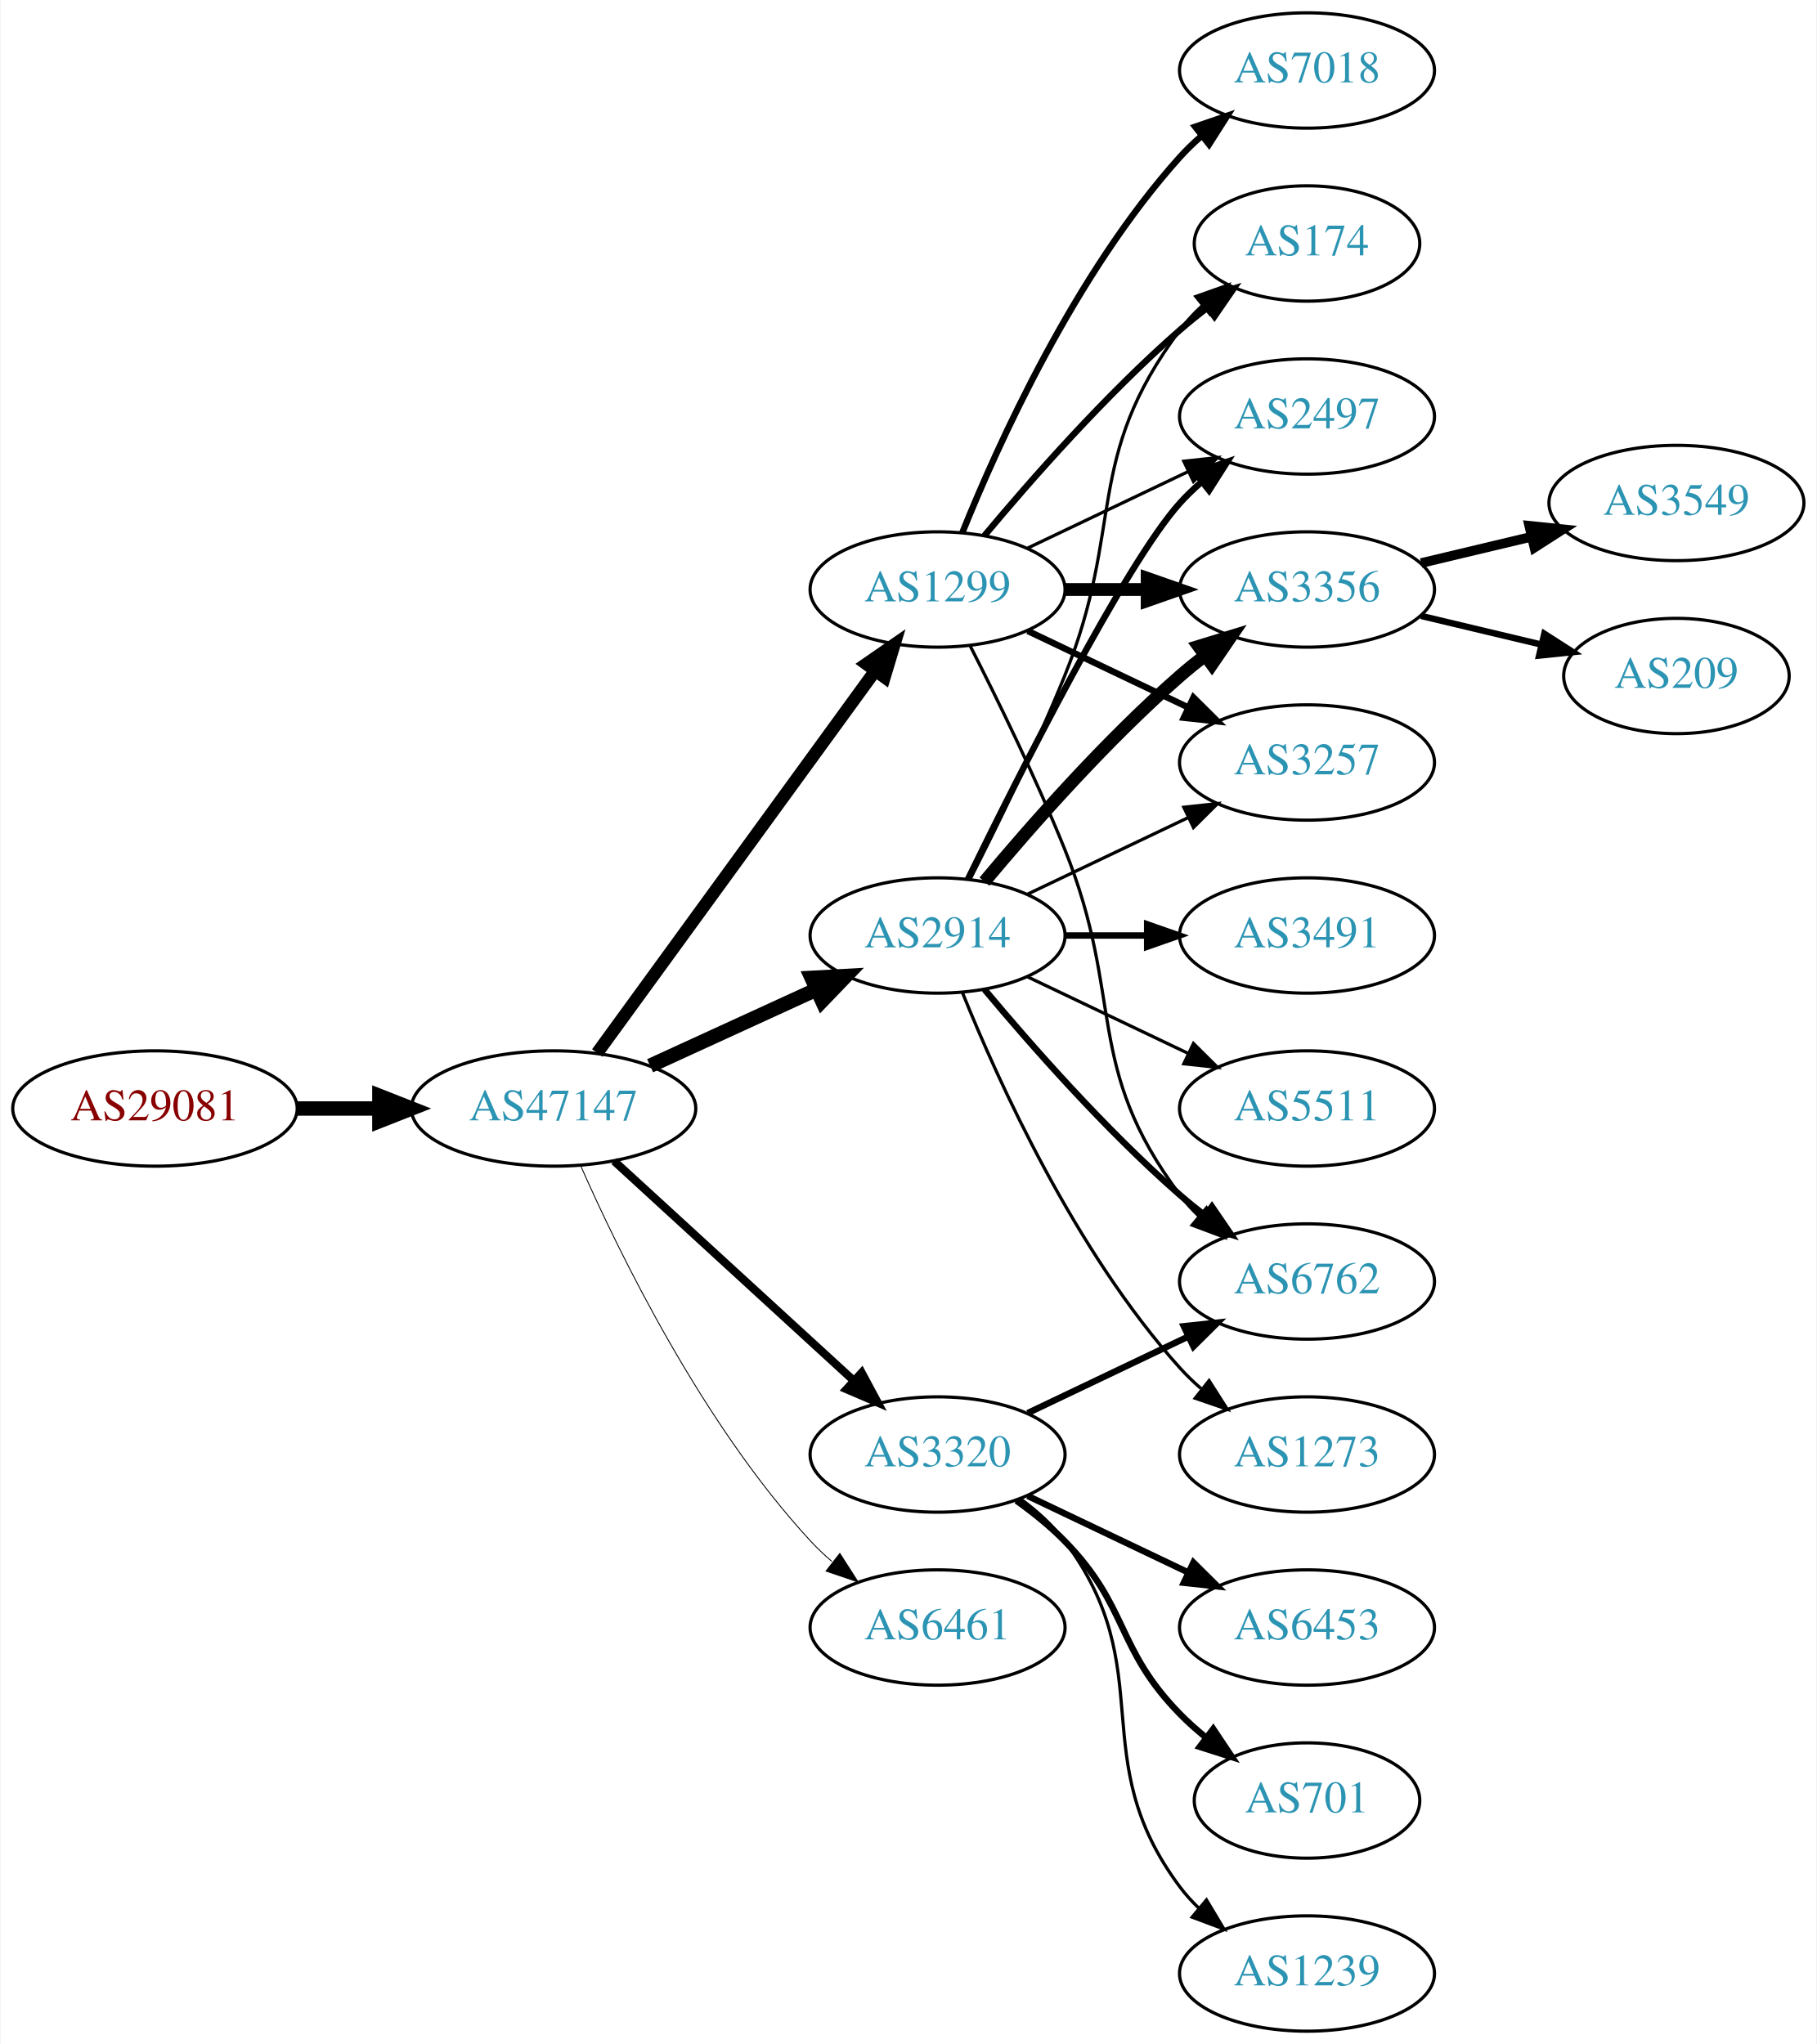
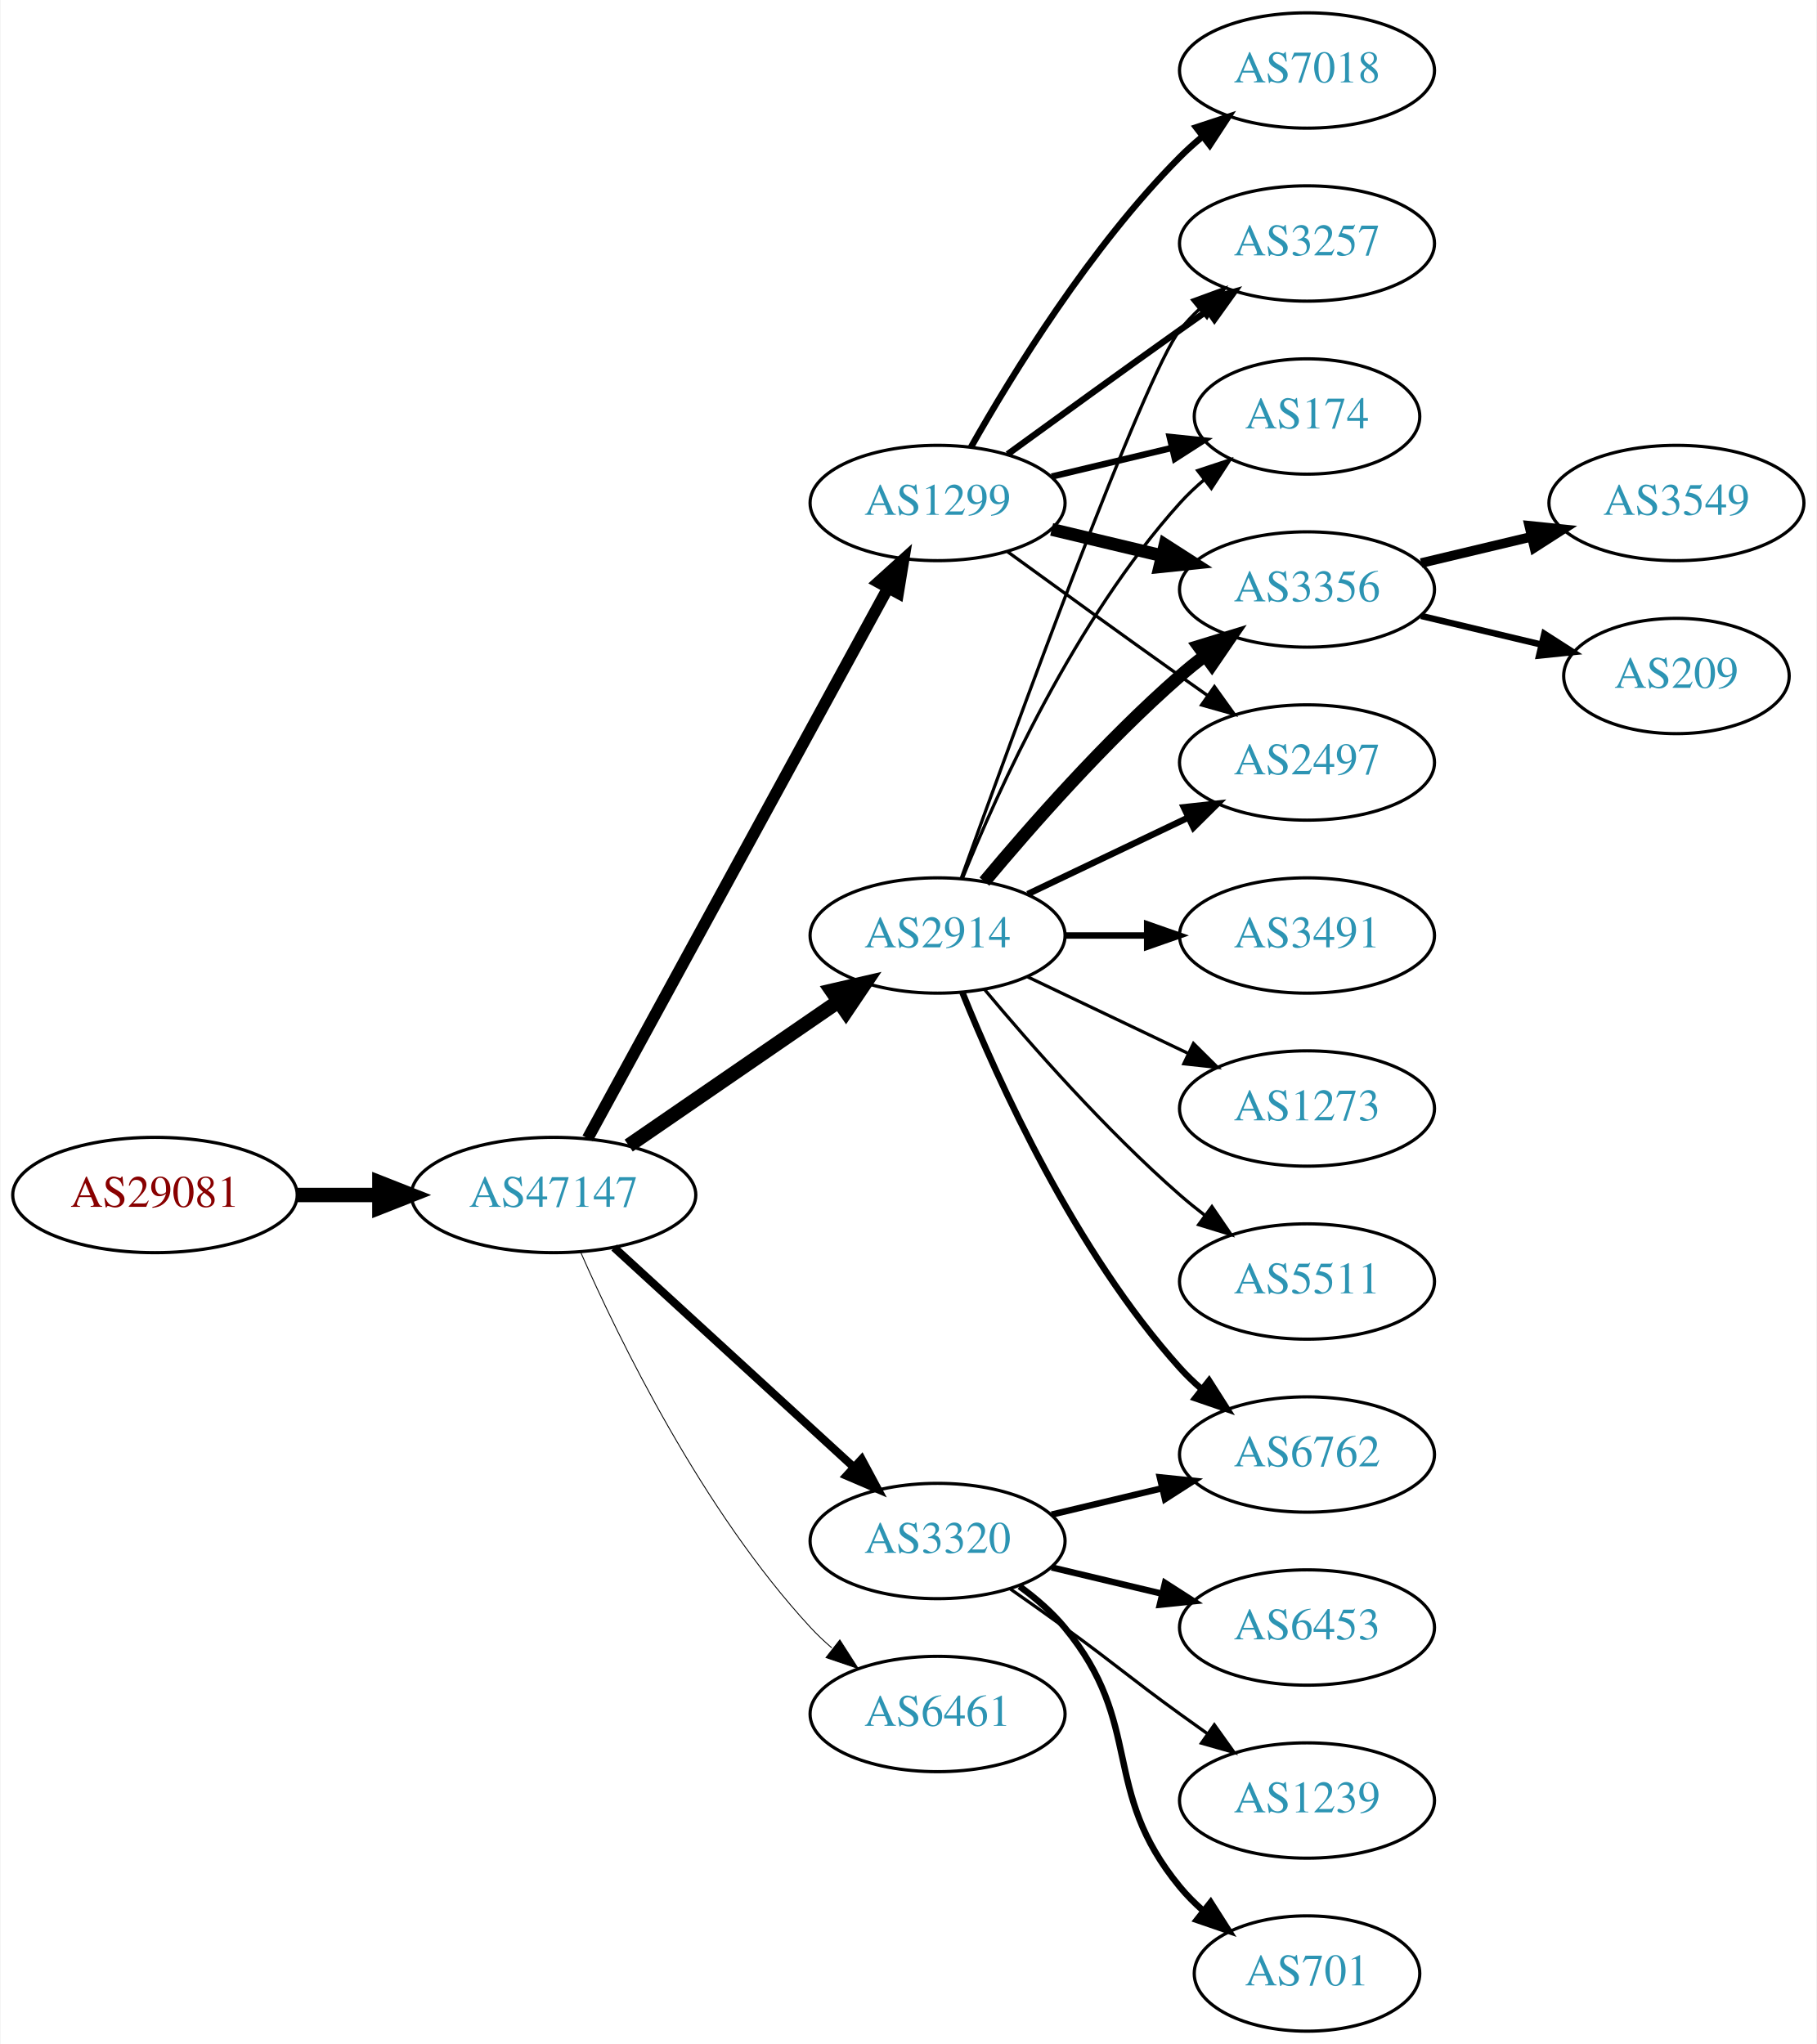
<svg xmlns="http://www.w3.org/2000/svg" xmlns:xlink="http://www.w3.org/1999/xlink" width="567pt" height="638pt" viewBox="0.00 0.00 566.66 638.00">
  <g id="graph0" class="graph" transform="scale(1 1) rotate(0) translate(4 634)">
    <polygon fill="white" stroke="none" points="-4,4 -4,-634 562.663,-634 562.663,4 -4,4" />
    <g id="node1" class="node">
      <g id="a_node1">
        <a xlink:href="/asn/29081" xlink:title="AS29081 ~ WVNET-AT-AS [AT]">
-           <ellipse fill="#ffffff" stroke="black" cx="44.196" cy="-288" rx="44.393" ry="18" />
-           <text text-anchor="middle" x="44.196" y="-284.3" font-family="Times,serif" font-size="14.00" fill="#880000">AS29081</text>
+           <ellipse fill="#ffffff" stroke="black" cx="44.196" cy="-261" rx="44.393" ry="18" />
+           <text text-anchor="middle" x="44.196" y="-257.3" font-family="Times,serif" font-size="14.00" fill="#880000">AS29081</text>
        </a>
      </g>
    </g>
    <g id="node2" class="node">
      <g id="a_node2">
        <a xlink:href="/asn/47147" xlink:title="AS47147 ~ ANEXIA Internetdienstleistungs GmbH [AT]">
-           <ellipse fill="#ffffff" stroke="black" cx="168.588" cy="-288" rx="44.393" ry="18" />
-           <text text-anchor="middle" x="168.588" y="-284.3" font-family="Times,serif" font-size="14.00" fill="#2c94b3">AS47147</text>
+           <ellipse fill="#ffffff" stroke="black" cx="168.588" cy="-261" rx="44.393" ry="18" />
+           <text text-anchor="middle" x="168.588" y="-257.3" font-family="Times,serif" font-size="14.00" fill="#2c94b3">AS47147</text>
        </a>
      </g>
    </g>
    <g id="edge1" class="edge">
-       <path fill="none" stroke="black" stroke-width="4.5" d="M88.692,-288C96.898,-288 105.569,-288 114.041,-288" />
-       <polygon fill="black" stroke="black" stroke-width="4.5" points="114.233,-291.938 124.233,-288 114.233,-284.063 114.233,-291.938" />
+       <path fill="none" stroke="black" stroke-width="4.5" d="M88.692,-261C96.898,-261 105.569,-261 114.041,-261" />
+       <polygon fill="black" stroke="black" stroke-width="4.5" points="114.233,-264.938 124.233,-261 114.233,-257.063 114.233,-264.938" />
    </g>
    <g id="node3" class="node">
      <g id="a_node3">
        <a xlink:href="/asn/1299" xlink:title="AS1299 ~ Telia Carrier [EU]">
-           <ellipse fill="#ffffff" stroke="black" cx="288.431" cy="-450" rx="39.794" ry="18" />
-           <text text-anchor="middle" x="288.431" y="-446.3" font-family="Times,serif" font-size="14.00" fill="#2c94b3">AS1299</text>
+           <ellipse fill="#ffffff" stroke="black" cx="288.431" cy="-477" rx="39.794" ry="18" />
+           <text text-anchor="middle" x="288.431" y="-473.3" font-family="Times,serif" font-size="14.00" fill="#2c94b3">AS1299</text>
        </a>
      </g>
    </g>
    <g id="edge2" class="edge">
-       <path fill="none" stroke="black" stroke-width="3.938" d="M182.199,-305.337C203.02,-333.96 244.683,-391.233 268.871,-424.486" />
-       <polygon fill="black" stroke="black" stroke-width="3.938" points="266.197,-426.76 274.91,-432.788 271.858,-422.642 266.197,-426.76" />
+       <path fill="none" stroke="black" stroke-width="3.656" d="M179.232,-278.676C199.913,-316.584 248.626,-405.873 273.005,-450.559" />
+       <polygon fill="black" stroke="black" stroke-width="3.656" points="269.957,-452.28 277.819,-459.383 276.102,-448.928 269.957,-452.28" />
    </g>
    <g id="node4" class="node">
      <g id="a_node4">
        <a xlink:href="/asn/2914" xlink:title="AS2914 ~ NTT America, Inc. [US]">
          <ellipse fill="#ffffff" stroke="black" cx="288.431" cy="-342" rx="39.794" ry="18" />
          <text text-anchor="middle" x="288.431" y="-338.3" font-family="Times,serif" font-size="14.00" fill="#2c94b3">AS2914</text>
        </a>
      </g>
    </g>
    <g id="edge3" class="edge">
-       <path fill="none" stroke="black" stroke-width="4.5" d="M198.718,-301.348C214.329,-308.502 233.727,-317.391 250.399,-325.03" />
-       <polygon fill="black" stroke="black" stroke-width="4.5" points="249.119,-328.775 259.851,-329.362 252.4,-321.616 249.119,-328.775" />
+       <path fill="none" stroke="black" stroke-width="4.5" d="M192.031,-276.426C210.612,-289.198 237.173,-307.455 257.553,-321.463" />
+       <polygon fill="black" stroke="black" stroke-width="4.5" points="255.396,-324.758 265.867,-327.178 259.856,-318.269 255.396,-324.758" />
    </g>
    <g id="node5" class="node">
      <g id="a_node5">
        <a xlink:href="/asn/3320" xlink:title="AS3320 ~ DTAG [DE]">
-           <ellipse fill="#ffffff" stroke="black" cx="288.431" cy="-180" rx="39.794" ry="18" />
-           <text text-anchor="middle" x="288.431" y="-176.3" font-family="Times,serif" font-size="14.00" fill="#2c94b3">AS3320</text>
+           <ellipse fill="#ffffff" stroke="black" cx="288.431" cy="-153" rx="39.794" ry="18" />
+           <text text-anchor="middle" x="288.431" y="-149.3" font-family="Times,serif" font-size="14.00" fill="#2c94b3">AS3320</text>
        </a>
      </g>
    </g>
    <g id="edge4" class="edge">
-       <path fill="none" stroke="black" stroke-width="2.531" d="M187.486,-271.597C207.414,-253.333 239.772,-223.678 262.249,-203.079" />
-       <polygon fill="black" stroke="black" stroke-width="2.531" points="264.743,-205.54 269.751,-196.203 260.014,-200.38 264.743,-205.54" />
+       <path fill="none" stroke="black" stroke-width="2.531" d="M187.486,-244.597C207.414,-226.333 239.772,-196.678 262.249,-176.079" />
+       <polygon fill="black" stroke="black" stroke-width="2.531" points="264.743,-178.54 269.751,-169.203 260.014,-173.38 264.743,-178.54" />
    </g>
    <g id="node6" class="node">
      <g id="a_node6">
        <a xlink:href="/asn/6461" xlink:title="AS6461 ~ Zayo Bandwidth [US]">
-           <ellipse fill="#ffffff" stroke="black" cx="288.431" cy="-126" rx="39.794" ry="18" />
-           <text text-anchor="middle" x="288.431" y="-122.3" font-family="Times,serif" font-size="14.00" fill="#2c94b3">AS6461</text>
+           <ellipse fill="#ffffff" stroke="black" cx="288.431" cy="-99" rx="39.794" ry="18" />
+           <text text-anchor="middle" x="288.431" y="-95.3" font-family="Times,serif" font-size="14.00" fill="#2c94b3">AS6461</text>
        </a>
      </g>
    </g>
    <g id="edge5" class="edge">
-       <path fill="none" stroke="black" stroke-width="0.281" d="M177.004,-270.239C189.072,-242.817 215.044,-189.527 248.784,-153 250.815,-150.802 253.054,-148.681 255.4,-146.66" />
-       <polygon fill="black" stroke="black" stroke-width="0.281" points="257.927,-149.126 263.644,-140.206 253.612,-143.614 257.927,-149.126" />
+       <path fill="none" stroke="black" stroke-width="0.281" d="M177.004,-243.239C189.072,-215.817 215.044,-162.527 248.784,-126 250.815,-123.802 253.054,-121.681 255.4,-119.66" />
+       <polygon fill="black" stroke="black" stroke-width="0.281" points="257.927,-122.126 263.644,-113.206 253.612,-116.614 257.927,-122.126" />
    </g>
    <g id="node7" class="node">
      <g id="a_node7">
+         <a xlink:href="/asn/7018" xlink:title="AS7018 ~ AT&amp;T Services, Inc. [US]">
+           <ellipse fill="#ffffff" stroke="black" cx="403.724" cy="-612" rx="39.794" ry="18" />
+           <text text-anchor="middle" x="403.724" y="-608.3" font-family="Times,serif" font-size="14.00" fill="#2c94b3">AS7018</text>
+         </a>
+       </g>
+     </g>
+     <g id="edge6" class="edge">
+       <path fill="none" stroke="black" stroke-width="2" d="M298.891,-494.49C311.672,-517.096 336.105,-556.886 364.077,-585 366.188,-587.121 368.484,-589.188 370.87,-591.171" />
+       <polygon fill="black" stroke="black" stroke-width="2" points="369.122,-594.242 379.185,-597.556 373.385,-588.69 369.122,-594.242" />
+     </g>
+     <g id="node8" class="node">
+       <g id="a_node8">
        <a xlink:href="/asn/3356" xlink:title="AS3356 ~ Level 3 Parent, LLC [US]">
          <ellipse fill="#ffffff" stroke="black" cx="403.724" cy="-450" rx="39.794" ry="18" />
          <text text-anchor="middle" x="403.724" y="-446.3" font-family="Times,serif" font-size="14.00" fill="#2c94b3">AS3356</text>
        </a>
      </g>
    </g>
-     <g id="edge6" class="edge">
-       <path fill="none" stroke="black" stroke-width="4" d="M328.103,-450C336.306,-450 345.07,-450 353.602,-450" />
-       <polygon fill="black" stroke="black" stroke-width="4" points="353.841,-453.5 363.841,-450 353.841,-446.5 353.841,-453.5" />
-     </g>
-     <g id="node8" class="node">
-       <g id="a_node8">
-         <a xlink:href="/asn/3257" xlink:title="AS3257 ~ GTT [DE]">
-           <ellipse fill="#ffffff" stroke="black" cx="403.724" cy="-396" rx="39.794" ry="18" />
-           <text text-anchor="middle" x="403.724" y="-392.3" font-family="Times,serif" font-size="14.00" fill="#2c94b3">AS3257</text>
-         </a>
-       </g>
-     </g>
    <g id="edge7" class="edge">
-       <path fill="none" stroke="black" stroke-width="2" d="M316.567,-437.066C331.561,-429.919 350.382,-420.948 366.605,-413.215" />
-       <polygon fill="black" stroke="black" stroke-width="2" points="368.288,-416.291 375.809,-408.829 365.276,-409.972 368.288,-416.291" />
+       <path fill="none" stroke="black" stroke-width="4" d="M324.038,-468.752C334.909,-466.162 347.064,-463.265 358.506,-460.538" />
+       <polygon fill="black" stroke="black" stroke-width="4" points="359.412,-463.92 368.328,-458.197 357.789,-457.111 359.412,-463.92" />
    </g>
    <g id="node9" class="node">
      <g id="a_node9">
-         <a xlink:href="/asn/174" xlink:title="AS174 ~ Cogent Communications [US]">
-           <ellipse fill="#ffffff" stroke="black" cx="403.724" cy="-558" rx="35.194" ry="18" />
-           <text text-anchor="middle" x="403.724" y="-554.3" font-family="Times,serif" font-size="14.00" fill="#2c94b3">AS174</text>
+         <a xlink:href="/asn/2497" xlink:title="AS2497 ~ Internet Initiative Japan Inc. [JP]">
+           <ellipse fill="#ffffff" stroke="black" cx="403.724" cy="-396" rx="39.794" ry="18" />
+           <text text-anchor="middle" x="403.724" y="-392.3" font-family="Times,serif" font-size="14.00" fill="#2c94b3">AS2497</text>
        </a>
      </g>
    </g>
    <g id="edge8" class="edge">
-       <path fill="none" stroke="black" stroke-width="2" d="M303.061,-466.817C317.343,-483.929 340.89,-510.745 364.077,-531 366.747,-533.332 369.62,-535.648 372.55,-537.886" />
-       <polygon fill="black" stroke="black" stroke-width="2" points="370.701,-540.87 380.841,-543.939 374.828,-535.216 370.701,-540.87" />
+       <path fill="none" stroke="black" d="M310.279,-461.778C325.213,-450.909 345.827,-435.975 364.077,-423 366.898,-420.995 369.841,-418.915 372.789,-416.841" />
+       <polygon fill="black" stroke="black" points="374.835,-419.681 381.013,-411.074 370.816,-413.95 374.835,-419.681" />
    </g>
    <g id="node10" class="node">
      <g id="a_node10">
-         <a xlink:href="/asn/2497" xlink:title="AS2497 ~ Internet Initiative Japan Inc. [JP]">
-           <ellipse fill="#ffffff" stroke="black" cx="403.724" cy="-504" rx="39.794" ry="18" />
-           <text text-anchor="middle" x="403.724" y="-500.3" font-family="Times,serif" font-size="14.00" fill="#2c94b3">AS2497</text>
+         <a xlink:href="/asn/3257" xlink:title="AS3257 ~ GTT [DE]">
+           <ellipse fill="#ffffff" stroke="black" cx="403.724" cy="-558" rx="39.794" ry="18" />
+           <text text-anchor="middle" x="403.724" y="-554.3" font-family="Times,serif" font-size="14.00" fill="#2c94b3">AS3257</text>
        </a>
      </g>
    </g>
    <g id="edge9" class="edge">
-       <path fill="none" stroke="black" d="M316.567,-462.934C331.561,-470.081 350.382,-479.052 366.605,-486.785" />
-       <polygon fill="black" stroke="black" points="365.276,-490.028 375.809,-491.171 368.288,-483.709 365.276,-490.028" />
+       <path fill="none" stroke="black" stroke-width="2" d="M310.279,-492.222C325.213,-503.091 345.827,-518.025 364.077,-531 366.898,-533.005 369.841,-535.085 372.789,-537.159" />
+       <polygon fill="black" stroke="black" stroke-width="2" points="370.816,-540.05 381.013,-542.926 374.835,-534.319 370.816,-540.05" />
    </g>
    <g id="node11" class="node">
      <g id="a_node11">
-         <a xlink:href="/asn/7018" xlink:title="AS7018 ~ AT&amp;T Services, Inc. [US]">
-           <ellipse fill="#ffffff" stroke="black" cx="403.724" cy="-612" rx="39.794" ry="18" />
-           <text text-anchor="middle" x="403.724" y="-608.3" font-family="Times,serif" font-size="14.00" fill="#2c94b3">AS7018</text>
+         <a xlink:href="/asn/174" xlink:title="AS174 ~ Cogent Communications [US]">
+           <ellipse fill="#ffffff" stroke="black" cx="403.724" cy="-504" rx="35.194" ry="18" />
+           <text text-anchor="middle" x="403.724" y="-500.3" font-family="Times,serif" font-size="14.00" fill="#2c94b3">AS174</text>
        </a>
      </g>
    </g>
    <g id="edge10" class="edge">
-       <path fill="none" stroke="black" stroke-width="2" d="M296.179,-467.787C307.23,-495.243 331.283,-548.578 364.077,-585 366.08,-587.224 368.298,-589.363 370.631,-591.397" />
-       <polygon fill="black" stroke="black" stroke-width="2" points="368.829,-594.433 378.85,-597.873 373.161,-588.935 368.829,-594.433" />
+       <path fill="none" stroke="black" stroke-width="2" d="M324.038,-485.248C335.833,-488.058 349.137,-491.229 361.405,-494.153" />
+       <polygon fill="black" stroke="black" stroke-width="2" points="360.871,-497.624 371.41,-496.537 362.494,-490.814 360.871,-497.624" />
+     </g>
+     <g id="edge11" class="edge">
+       <path fill="none" stroke="black" stroke-width="4" d="M303.061,-358.817C317.343,-375.929 340.89,-402.745 364.077,-423 366.543,-425.154 369.182,-427.294 371.879,-429.372" />
+       <polygon fill="black" stroke="black" stroke-width="4" points="369.904,-432.264 380.033,-435.37 374.052,-426.625 369.904,-432.264" />
+     </g>
+     <g id="edge16" class="edge">
+       <path fill="none" stroke="black" stroke-width="2" d="M316.567,-354.934C331.561,-362.081 350.382,-371.052 366.605,-378.785" />
+       <polygon fill="black" stroke="black" stroke-width="2" points="365.276,-382.028 375.809,-383.171 368.288,-375.709 365.276,-382.028" />
+     </g>
+     <g id="edge12" class="edge">
+       <path fill="none" stroke="black" d="M295.804,-359.825C311.745,-404.151 352.87,-516.812 364.077,-531 365.885,-533.288 367.937,-535.462 370.132,-537.51" />
+       <polygon fill="black" stroke="black" points="368.043,-540.323 377.992,-543.966 372.486,-534.914 368.043,-540.323" />
+     </g>
+     <g id="edge15" class="edge">
+       <path fill="none" stroke="black" d="M296.179,-359.787C307.23,-387.243 331.283,-440.578 364.077,-477 366.393,-479.572 368.998,-482.03 371.733,-484.343" />
+       <polygon fill="black" stroke="black" points="369.599,-487.117 379.656,-490.448 373.871,-481.572 369.599,-487.117" />
    </g>
    <g id="node12" class="node">
      <g id="a_node12">
        <a xlink:href="/asn/6762" xlink:title="AS6762 ~ TELECOM ITALIA SPARKLE S.p.A. [IT]">
-           <ellipse fill="#ffffff" stroke="black" cx="403.724" cy="-234" rx="39.794" ry="18" />
-           <text text-anchor="middle" x="403.724" y="-230.3" font-family="Times,serif" font-size="14.00" fill="#2c94b3">AS6762</text>
-         </a>
-       </g>
-     </g>
-     <g id="edge11" class="edge">
-       <path fill="none" stroke="black" d="M298.511,-432.583C306.78,-416.366 319.042,-391.397 328.077,-369 347.007,-322.078 333.806,-301.542 364.077,-261 365.822,-258.664 367.829,-256.455 369.992,-254.383" />
-       <polygon fill="black" stroke="black" points="372.352,-256.973 377.793,-247.882 367.87,-251.595 372.352,-256.973" />
-     </g>
-     <g id="edge14" class="edge">
-       <path fill="none" stroke="black" stroke-width="4" d="M303.061,-358.817C317.343,-375.929 340.89,-402.745 364.077,-423 366.543,-425.154 369.182,-427.294 371.879,-429.372" />
-       <polygon fill="black" stroke="black" stroke-width="4" points="369.904,-432.264 380.033,-435.37 374.052,-426.625 369.904,-432.264" />
-     </g>
-     <g id="edge16" class="edge">
-       <path fill="none" stroke="black" d="M316.567,-354.934C331.561,-362.081 350.382,-371.052 366.605,-378.785" />
-       <polygon fill="black" stroke="black" points="365.276,-382.028 375.809,-383.171 368.288,-375.709 365.276,-382.028" />
-     </g>
-     <g id="edge12" class="edge">
-       <path fill="none" stroke="black" d="M298.511,-359.417C306.78,-375.634 319.042,-400.603 328.077,-423 347.007,-469.922 333.806,-490.458 364.077,-531 366.085,-533.689 368.441,-536.209 370.982,-538.546" />
-       <polygon fill="black" stroke="black" points="369.011,-541.452 378.998,-544.989 373.397,-535.996 369.011,-541.452" />
-     </g>
-     <g id="edge15" class="edge">
-       <path fill="none" stroke="black" stroke-width="2" d="M297.869,-359.511C313.487,-391.509 346.874,-457.893 364.077,-477 366.08,-479.224 368.298,-481.363 370.631,-483.397" />
-       <polygon fill="black" stroke="black" stroke-width="2" points="368.829,-486.433 378.85,-489.873 373.161,-480.935 368.829,-486.433" />
+           <ellipse fill="#ffffff" stroke="black" cx="403.724" cy="-180" rx="39.794" ry="18" />
+           <text text-anchor="middle" x="403.724" y="-176.3" font-family="Times,serif" font-size="14.00" fill="#2c94b3">AS6762</text>
+         </a>
+       </g>
    </g>
    <g id="edge13" class="edge">
-       <path fill="none" stroke="black" stroke-width="2" d="M303.061,-325.183C317.343,-308.071 340.89,-281.255 364.077,-261 366.543,-258.846 369.182,-256.706 371.879,-254.628" />
-       <polygon fill="black" stroke="black" stroke-width="2" points="374.052,-257.375 380.033,-248.63 369.904,-251.736 374.052,-257.375" />
+       <path fill="none" stroke="black" stroke-width="2" d="M296.179,-324.213C307.23,-296.757 331.283,-243.422 364.077,-207 366.08,-204.776 368.298,-202.637 370.631,-200.603" />
+       <polygon fill="black" stroke="black" stroke-width="2" points="373.161,-203.065 378.85,-194.127 368.829,-197.567 373.161,-203.065" />
    </g>
    <g id="node13" class="node">
      <g id="a_node13">
        <a xlink:href="/asn/3491" xlink:title="AS3491 ~ PCCW Global, Inc. [US]">
          <ellipse fill="#ffffff" stroke="black" cx="403.724" cy="-342" rx="39.794" ry="18" />
          <text text-anchor="middle" x="403.724" y="-338.3" font-family="Times,serif" font-size="14.00" fill="#2c94b3">AS3491</text>
        </a>
      </g>
    </g>
-     <g id="edge17" class="edge">
+     <g id="edge14" class="edge">
      <path fill="none" stroke="black" stroke-width="2" d="M328.103,-342C336.306,-342 345.07,-342 353.602,-342" />
      <polygon fill="black" stroke="black" stroke-width="2" points="353.841,-345.5 363.841,-342 353.841,-338.5 353.841,-345.5" />
    </g>
    <g id="node14" class="node">
      <g id="a_node14">
-         <a xlink:href="/asn/5511" xlink:title="AS5511 ~ Orange S.A. [FR]">
+         <a xlink:href="/asn/1273" xlink:title="AS1273 ~ Vodafone Group PLC [EU]">
          <ellipse fill="#ffffff" stroke="black" cx="403.724" cy="-288" rx="39.794" ry="18" />
-           <text text-anchor="middle" x="403.724" y="-284.3" font-family="Times,serif" font-size="14.00" fill="#2c94b3">AS5511</text>
-         </a>
-       </g>
-     </g>
-     <g id="edge18" class="edge">
+           <text text-anchor="middle" x="403.724" y="-284.3" font-family="Times,serif" font-size="14.00" fill="#2c94b3">AS1273</text>
+         </a>
+       </g>
+     </g>
+     <g id="edge17" class="edge">
      <path fill="none" stroke="black" d="M316.567,-329.066C331.561,-321.919 350.382,-312.948 366.605,-305.215" />
      <polygon fill="black" stroke="black" points="368.288,-308.291 375.809,-300.829 365.276,-301.972 368.288,-308.291" />
    </g>
    <g id="node15" class="node">
      <g id="a_node15">
-         <a xlink:href="/asn/1273" xlink:title="AS1273 ~ Vodafone Group PLC [EU]">
-           <ellipse fill="#ffffff" stroke="black" cx="403.724" cy="-180" rx="39.794" ry="18" />
-           <text text-anchor="middle" x="403.724" y="-176.3" font-family="Times,serif" font-size="14.00" fill="#2c94b3">AS1273</text>
-         </a>
-       </g>
-     </g>
-     <g id="edge19" class="edge">
-       <path fill="none" stroke="black" d="M296.179,-324.213C307.23,-296.757 331.283,-243.422 364.077,-207 366.08,-204.776 368.298,-202.637 370.631,-200.603" />
-       <polygon fill="black" stroke="black" points="373.161,-203.065 378.85,-194.127 368.829,-197.567 373.161,-203.065" />
-     </g>
-     <g id="edge20" class="edge">
-       <path fill="none" stroke="black" stroke-width="2" d="M316.567,-192.934C331.561,-200.081 350.382,-209.052 366.605,-216.785" />
-       <polygon fill="black" stroke="black" stroke-width="2" points="365.276,-220.028 375.809,-221.171 368.288,-213.709 365.276,-220.028" />
-     </g>
-     <g id="node16" class="node">
-       <g id="a_node16">
+         <a xlink:href="/asn/5511" xlink:title="AS5511 ~ Orange S.A. [FR]">
+           <ellipse fill="#ffffff" stroke="black" cx="403.724" cy="-234" rx="39.794" ry="18" />
+           <text text-anchor="middle" x="403.724" y="-230.3" font-family="Times,serif" font-size="14.00" fill="#2c94b3">AS5511</text>
+         </a>
+       </g>
+     </g>
+     <g id="edge18" class="edge">
+       <path fill="none" stroke="black" d="M303.061,-325.183C317.343,-308.071 340.89,-281.255 364.077,-261 366.543,-258.846 369.182,-256.706 371.879,-254.628" />
+       <polygon fill="black" stroke="black" points="374.052,-257.375 380.033,-248.63 369.904,-251.736 374.052,-257.375" />
+     </g>
+     <g id="edge24" class="edge">
+       <path fill="none" stroke="black" stroke-width="2" d="M324.038,-161.248C334.909,-163.838 347.064,-166.735 358.506,-169.462" />
+       <polygon fill="black" stroke="black" stroke-width="2" points="357.789,-172.889 368.328,-171.803 359.412,-166.08 357.789,-172.889" />
+     </g>
+     <g id="node18" class="node">
+       <g id="a_node18">
        <a xlink:href="/asn/6453" xlink:title="AS6453 ~ TATA COMMUNICATIONS (AMERICA) INC [US]">
          <ellipse fill="#ffffff" stroke="black" cx="403.724" cy="-126" rx="39.794" ry="18" />
          <text text-anchor="middle" x="403.724" y="-122.3" font-family="Times,serif" font-size="14.00" fill="#2c94b3">AS6453</text>
        </a>
      </g>
    </g>
    <g id="edge21" class="edge">
-       <path fill="none" stroke="black" stroke-width="2" d="M316.567,-167.066C331.561,-159.919 350.382,-150.948 366.605,-143.215" />
-       <polygon fill="black" stroke="black" stroke-width="2" points="368.288,-146.291 375.809,-138.829 365.276,-139.972 368.288,-146.291" />
-     </g>
-     <g id="node17" class="node">
-       <g id="a_node17">
-         <a xlink:href="/asn/701" xlink:title="AS701 ~ UUNET [US]">
-           <ellipse fill="#ffffff" stroke="black" cx="403.724" cy="-72" rx="35.194" ry="18" />
-           <text text-anchor="middle" x="403.724" y="-68.3" font-family="Times,serif" font-size="14.00" fill="#2c94b3">AS701</text>
-         </a>
-       </g>
-     </g>
-     <g id="edge22" class="edge">
-       <path fill="none" stroke="black" stroke-width="2" d="M313.025,-165.611C318.281,-161.852 323.613,-157.563 328.077,-153 348.25,-132.383 343.905,-119.617 364.077,-99 366.556,-96.466 369.303,-94.017 372.156,-91.696" />
-       <polygon fill="black" stroke="black" stroke-width="2" points="374.458,-94.343 380.341,-85.532 370.247,-88.752 374.458,-94.343" />
-     </g>
-     <g id="node18" class="node">
-       <g id="a_node18">
-         <a xlink:href="/asn/1239" xlink:title="AS1239 ~ Sprint [US]">
-           <ellipse fill="#ffffff" stroke="black" cx="403.724" cy="-18" rx="39.794" ry="18" />
-           <text text-anchor="middle" x="403.724" y="-14.3" font-family="Times,serif" font-size="14.00" fill="#2c94b3">AS1239</text>
-         </a>
-       </g>
-     </g>
-     <g id="edge23" class="edge">
-       <path fill="none" stroke="black" d="M314.362,-166.118C319.438,-162.389 324.356,-157.984 328.077,-153 358.349,-112.458 333.806,-85.542 364.077,-45 365.822,-42.664 367.829,-40.455 369.992,-38.383" />
-       <polygon fill="black" stroke="black" points="372.352,-40.973 377.793,-31.882 367.87,-35.595 372.352,-40.973" />
+       <path fill="none" stroke="black" stroke-width="2" d="M324.038,-144.752C334.909,-142.162 347.064,-139.265 358.506,-136.538" />
+       <polygon fill="black" stroke="black" stroke-width="2" points="359.412,-139.92 368.328,-134.197 357.789,-133.111 359.412,-139.92" />
    </g>
    <g id="node19" class="node">
      <g id="a_node19">
+         <a xlink:href="/asn/1239" xlink:title="AS1239 ~ Sprint [US]">
+           <ellipse fill="#ffffff" stroke="black" cx="403.724" cy="-72" rx="39.794" ry="18" />
+           <text text-anchor="middle" x="403.724" y="-68.3" font-family="Times,serif" font-size="14.00" fill="#2c94b3">AS1239</text>
+         </a>
+       </g>
+     </g>
+     <g id="edge22" class="edge">
+       <path fill="none" stroke="black" d="M311.188,-137.991C316.722,-134.121 322.641,-129.936 328.077,-126 344.277,-114.271 347.877,-110.729 364.077,-99 366.88,-96.971 369.812,-94.875 372.752,-92.79" />
+       <polygon fill="black" stroke="black" points="374.803,-95.627 380.967,-87.009 370.775,-89.903 374.803,-95.627" />
+     </g>
+     <g id="node20" class="node">
+       <g id="a_node20">
+         <a xlink:href="/asn/701" xlink:title="AS701 ~ UUNET [US]">
+           <ellipse fill="#ffffff" stroke="black" cx="403.724" cy="-18" rx="35.194" ry="18" />
+           <text text-anchor="middle" x="403.724" y="-14.3" font-family="Times,serif" font-size="14.00" fill="#2c94b3">AS701</text>
+         </a>
+       </g>
+     </g>
+     <g id="edge23" class="edge">
+       <path fill="none" stroke="black" stroke-width="2" d="M314.012,-138.844C319.106,-135.128 324.12,-130.799 328.077,-126 353.142,-95.606 339.013,-75.394 364.077,-45 366.212,-42.411 368.655,-39.959 371.251,-37.666" />
+       <polygon fill="black" stroke="black" stroke-width="2" points="373.66,-40.224 379.35,-31.288 369.329,-34.725 373.66,-40.224" />
+     </g>
+     <g id="node16" class="node">
+       <g id="a_node16">
        <a xlink:href="/asn/3549" xlink:title="AS3549 ~ Level 3 Parent, LLC [US]">
          <ellipse fill="#ffffff" stroke="black" cx="519.017" cy="-477" rx="39.794" ry="18" />
          <text text-anchor="middle" x="519.017" y="-473.3" font-family="Times,serif" font-size="14.00" fill="#2c94b3">AS3549</text>
        </a>
      </g>
    </g>
-     <g id="edge24" class="edge">
+     <g id="edge19" class="edge">
      <path fill="none" stroke="black" stroke-width="3" d="M439.331,-458.248C450.202,-460.838 462.357,-463.735 473.799,-466.462" />
      <polygon fill="black" stroke="black" stroke-width="3" points="473.082,-469.889 483.621,-468.803 474.705,-463.08 473.082,-469.889" />
    </g>
-     <g id="node20" class="node">
-       <g id="a_node20">
+     <g id="node17" class="node">
+       <g id="a_node17">
        <a xlink:href="/asn/209" xlink:title="AS209 ~ CenturyLink Communications, LLC [US]">
          <ellipse fill="#ffffff" stroke="black" cx="519.017" cy="-423" rx="35.194" ry="18" />
          <text text-anchor="middle" x="519.017" y="-419.3" font-family="Times,serif" font-size="14.00" fill="#2c94b3">AS209</text>
        </a>
      </g>
    </g>
-     <g id="edge25" class="edge">
+     <g id="edge20" class="edge">
      <path fill="none" stroke="black" stroke-width="2" d="M439.331,-441.752C451.125,-438.942 464.43,-435.771 476.698,-432.847" />
      <polygon fill="black" stroke="black" stroke-width="2" points="477.787,-436.186 486.703,-430.463 476.164,-429.376 477.787,-436.186" />
    </g>
  </g>
</svg>
